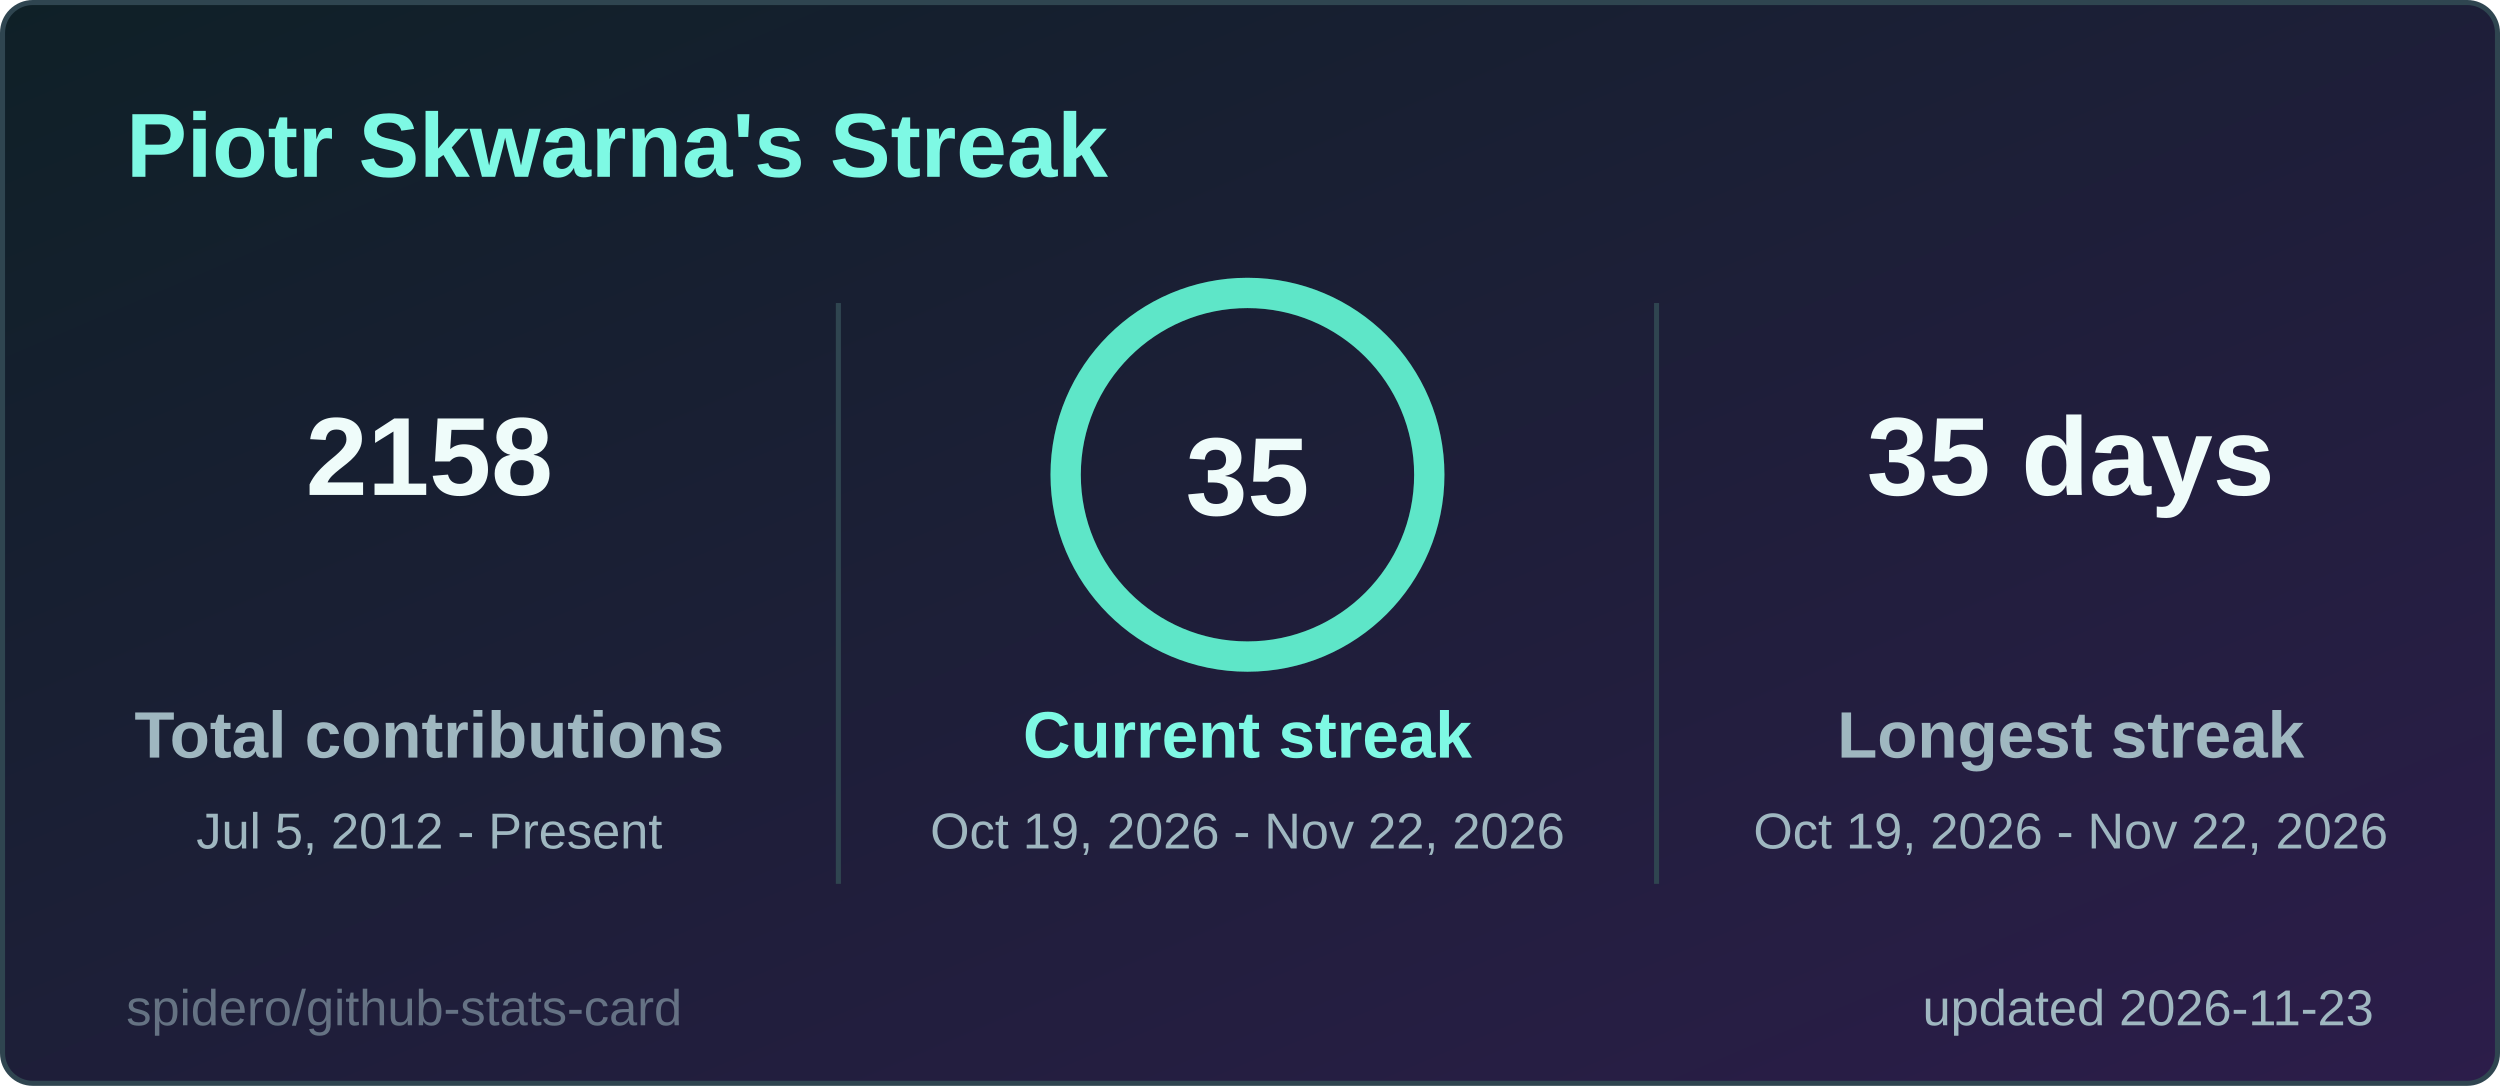
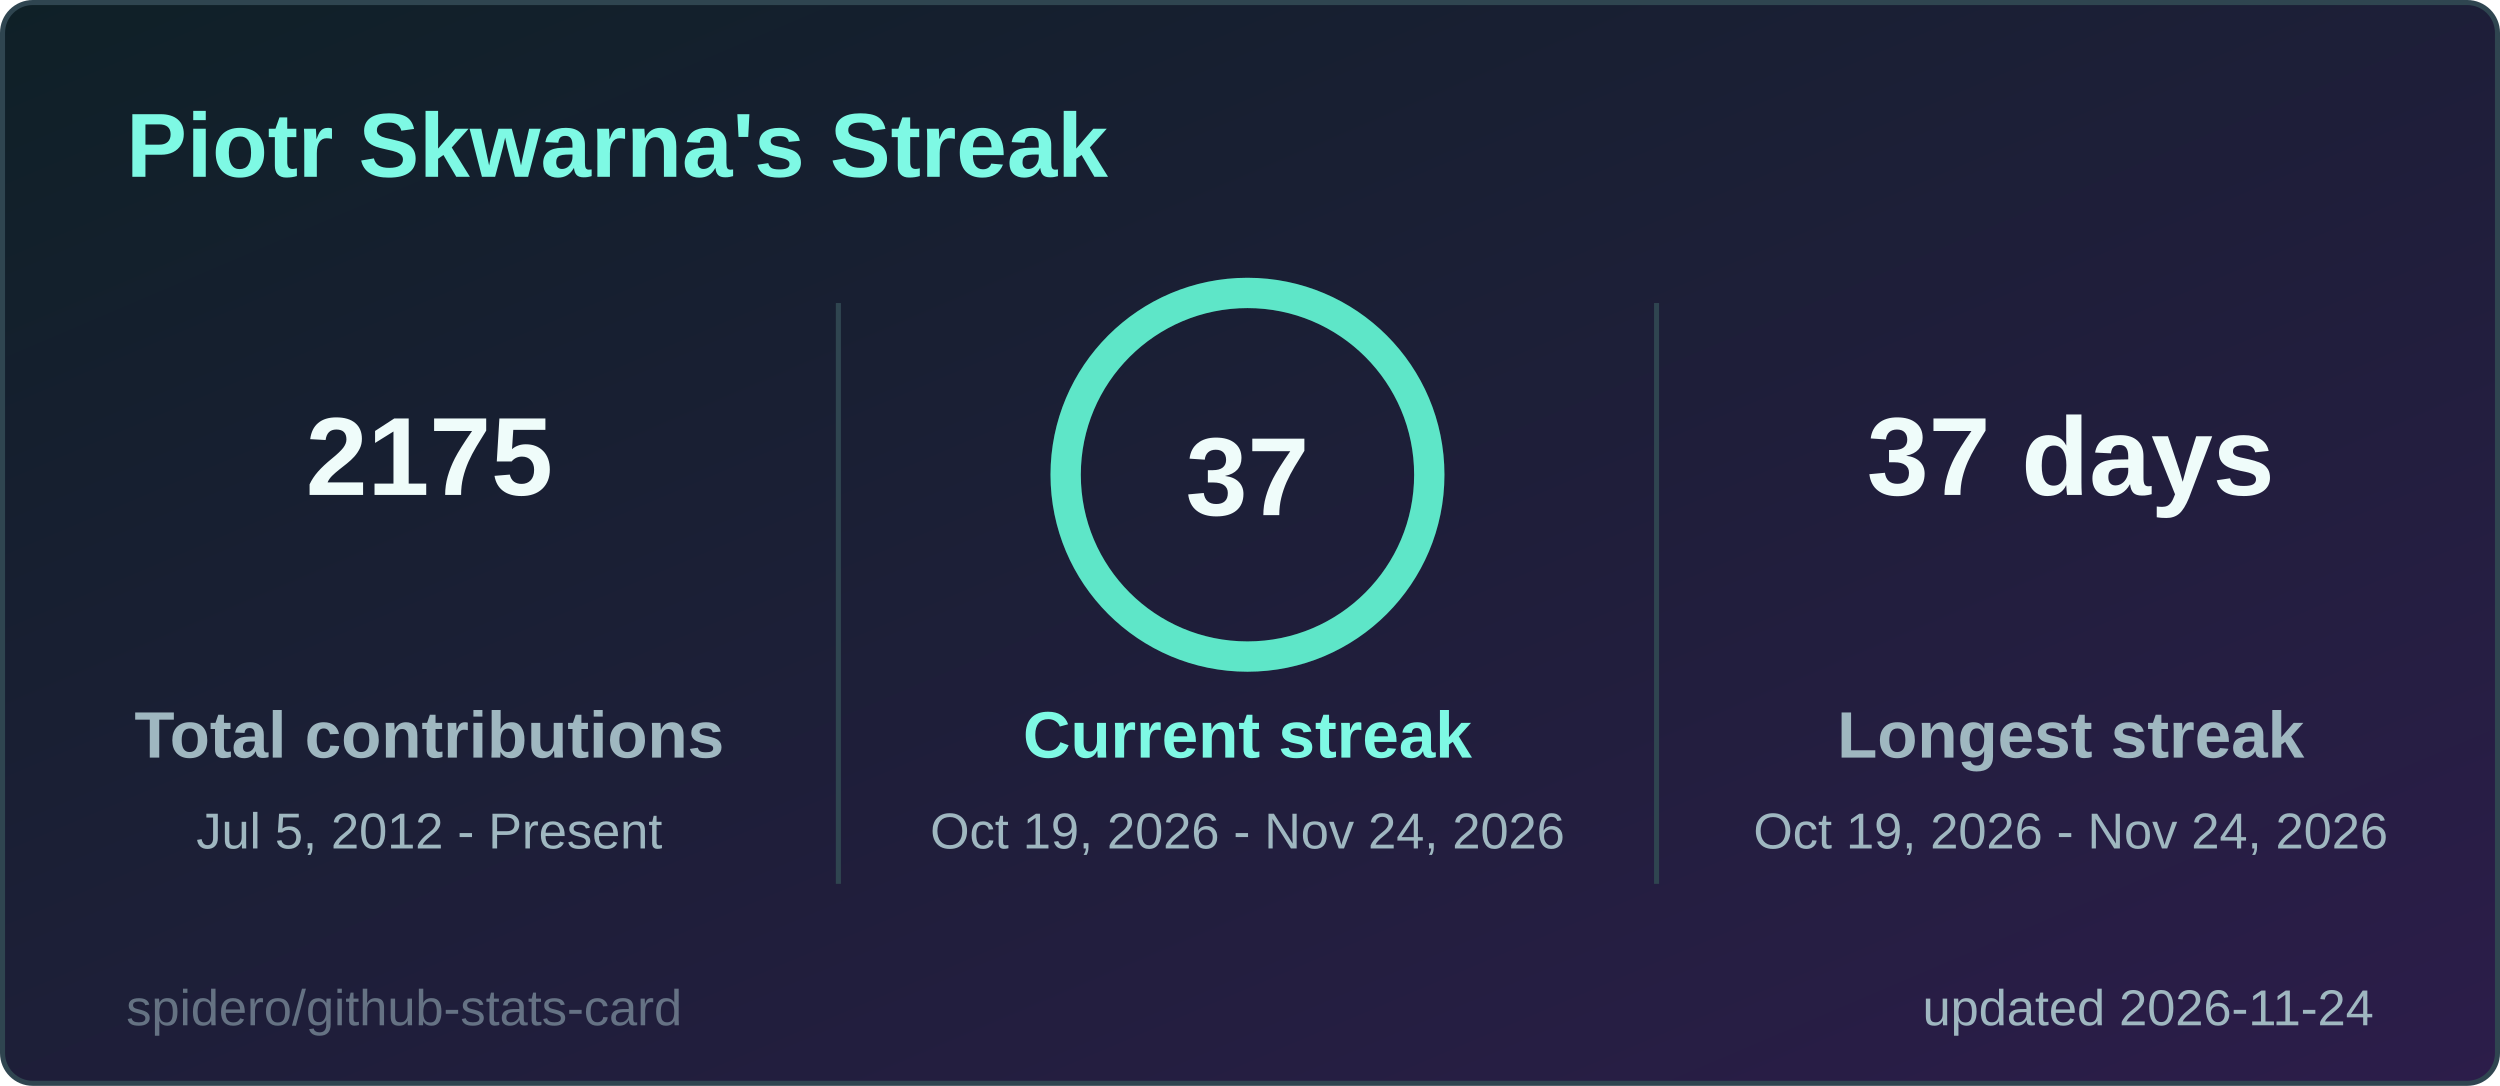
<svg xmlns="http://www.w3.org/2000/svg" width="495" height="215" viewBox="0 0 495 215" role="img" aria-label="Piotr Skwarna's Streak">
  <style>
  .title { font: 600 18px 'Segoe UI', Ubuntu, 'Helvetica Neue', Arial, sans-serif; fill: #7ef9e4; }
  .label { font: 600 13px 'Segoe UI', Ubuntu, 'Helvetica Neue', Arial, sans-serif; fill: #9fb7c0; }
  .value { font: 700 13px 'Segoe UI', Ubuntu, 'Helvetica Neue', Arial, sans-serif; fill: #effcfa; }
  .big { font: 700 22px 'Segoe UI', Ubuntu, 'Helvetica Neue', Arial, sans-serif; fill: #effcfa; }
  .small { font: 400 10px 'Segoe UI', Ubuntu, 'Helvetica Neue', Arial, sans-serif; fill: #9fb7c0; }
  .credit { opacity: .55; }
  /* Visible by default; the animation only fades in from 0 (no-animation renderers show the final state) */
  .fade { animation: fade .5s ease-in-out backwards; }
  @keyframes fade { from { opacity: 0; } }
  @media (prefers-reduced-motion: reduce) { * { animation: none !important; } }

</style>
  <defs>
    <linearGradient id="bg" x1="0" y1="0" x2="1" y2="1">
      <stop offset="0" stop-color="#0f2027" />
      <stop offset="1" stop-color="#2c1d4a" />
    </linearGradient>
  </defs>
  <rect x="0.5" y="0.5" width="494" height="214" rx="6" fill="url(#bg)" stroke="#2f4550" />
  <text x="25" y="35" class="title">Piotr Skwarna's Streak</text>
  <g class="fade" style="animation-delay:150ms">
-     <text x="85" y="98" text-anchor="middle" class="big">2158</text>
+     <text x="85" y="98" text-anchor="middle" class="big">2175</text>
    <text x="85" y="150" text-anchor="middle" class="label">Total contributions</text>
    <text x="85" y="168" text-anchor="middle" class="small">Jul 5, 2012 - Present</text>
  </g>
  <g class="fade" style="animation-delay:400ms">
-     <text x="410" y="98" text-anchor="middle" class="big">35 days</text>
+     <text x="410" y="98" text-anchor="middle" class="big">37 days</text>
    <text x="410" y="150" text-anchor="middle" class="label">Longest streak</text>
-     <text x="410" y="168" text-anchor="middle" class="small">Oct 19, 2026 - Nov 22, 2026</text>
+     <text x="410" y="168" text-anchor="middle" class="small">Oct 19, 2026 - Nov 24, 2026</text>
  </g>
  <line x1="166" y1="60" x2="166" y2="175" stroke="#2f4550" />
  <line x1="328" y1="60" x2="328" y2="175" stroke="#2f4550" />
  <style>
  .ring247x94 { stroke-dasharray: 226.2; stroke-dashoffset: 0.0; animation: ring247x94 1.2s ease-out backwards; }
  @keyframes ring247x94 { from { stroke-dashoffset: 226.2; } }
</style>
  <circle cx="247" cy="94" r="36" fill="none" stroke="#24414a" stroke-width="6" />
  <circle class="ring247x94" cx="247" cy="94" r="36" fill="none" stroke="#5ee6c8" stroke-width="6" stroke-linecap="round" transform="rotate(-90 247 94)" />
-   <text x="247" y="102" text-anchor="middle" class="big">35</text>
+   <text x="247" y="102" text-anchor="middle" class="big">37</text>
  <g class="fade" style="animation-delay:250ms">
    <text x="247" y="150" text-anchor="middle" class="label" style="fill:#7ef9e4">Current streak</text>
-     <text x="247" y="168" text-anchor="middle" class="small">Oct 19, 2026 - Nov 22, 2026</text>
+     <text x="247" y="168" text-anchor="middle" class="small">Oct 19, 2026 - Nov 24, 2026</text>
  </g>
-   <text x="470" y="203" text-anchor="end" class="small">updated 2026-11-23</text>
+   <text x="470" y="203" text-anchor="end" class="small">updated 2026-11-24</text>
  <a href="https://github.com/spidero/github-stats-card" target="_blank">
    <text x="25" y="203" class="small credit">spidero/github-stats-card</text>
  </a>
</svg>
